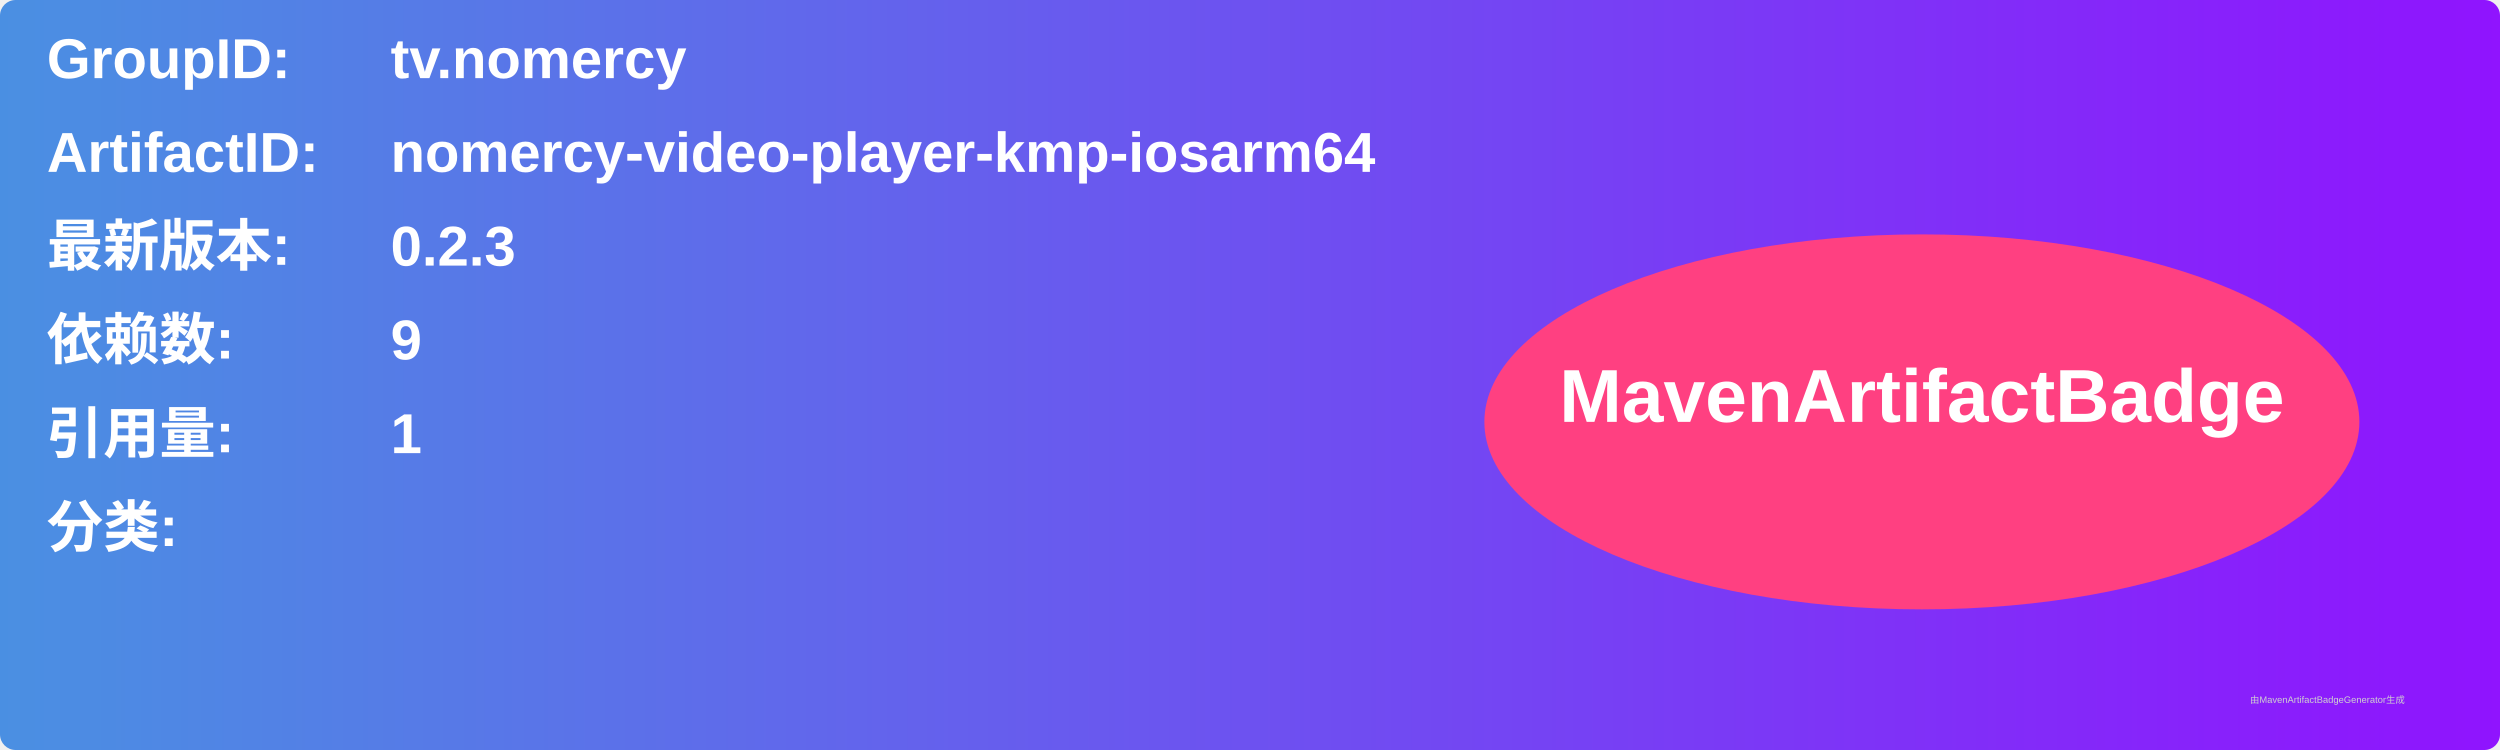
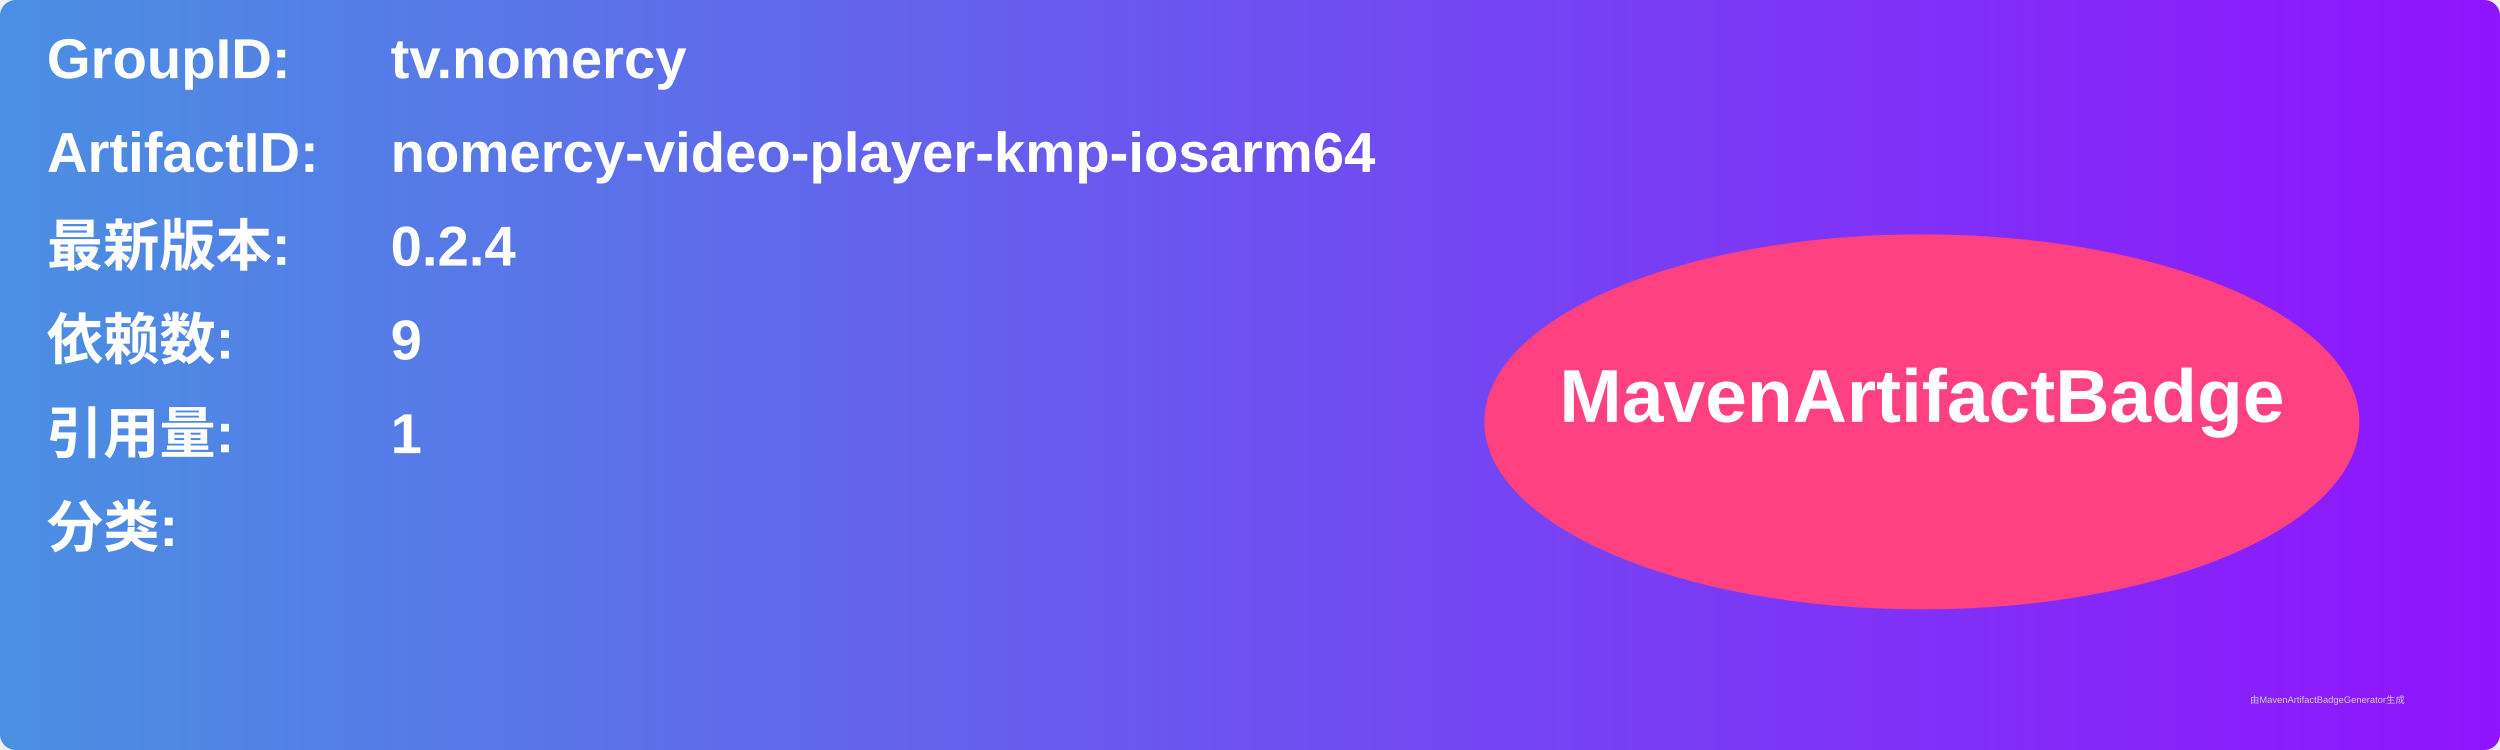
<svg xmlns="http://www.w3.org/2000/svg" width="800" height="240" viewBox="0 0 800 240">
  <linearGradient id="grad" x1="0%" y1="0%" x2="100%" y2="0%">
    <stop offset="0%" stop-color="#4a90e2" />
    <stop offset="100%" stop-color="#9013fe" />
  </linearGradient>
  <rect width="100%" height="100%" rx="5" ry="5" fill="url(#grad)" />
  <g transform="translate(15, 15)">
    <text x="0" y="10" font-family="Arial" font-size="18" fill="white" font-weight="bold" width="260">GroupID:</text>
    <text x="110" y="10" font-family="Arial" font-size="18" fill="white" font-weight="bold" width="460">tv.nomercy</text>
    <text x="0" y="40" font-family="Arial" font-size="18" fill="white" font-weight="bold" width="260">ArtifactID:</text>
    <text x="110" y="40" font-family="Arial" font-size="18" fill="white" font-weight="bold" width="460">nomercy-video-player-kmp-iosarm64</text>
    <text x="0" y="70" font-family="Arial" font-size="18" fill="white" font-weight="bold">最新版本:</text>
    <text x="110" y="70" font-family="Arial" font-size="18" fill="white" font-weight="bold">
-       <tspan font-weight="bold">0.2.3</tspan>
+       <tspan font-weight="bold">0.2.4</tspan>
    </text>
    <text x="0" y="100" font-family="Arial" font-size="18" fill="white" font-weight="bold">依赖数: </text>
    <text x="110" y="100" font-family="Arial" font-size="18" fill="white">
      <tspan font-weight="bold">9</tspan>
    </text>
    <text x="0" y="130" font-family="Arial" font-size="18" fill="white" font-weight="bold">引用量: </text>
    <text x="110" y="130" font-family="Arial" font-size="18" fill="white">
      <tspan font-weight="bold">1</tspan>
    </text>
    <text x="0" y="160" font-family="Arial" font-size="18" fill="white" font-weight="bold">分类:</text>
    <text x="10" y="190" font-family="Arial" font-size="10" fill="white">
      <tspan font-weight="bold" />
    </text>
    <ellipse cx="600" cy="120" rx="140" ry="60" fill="#ff4081" />
    <text x="600" y="120" text-anchor="middle" font-family="Arial" font-size="24" fill="white" font-weight="bold">MavenArtifactBadge</text>
  </g>
  <text x="720" y="225" font-family="Arial" font-size="3" fill="#d0d0d0">由MavenArtifactBadgeGenerator生成</text>
</svg>
